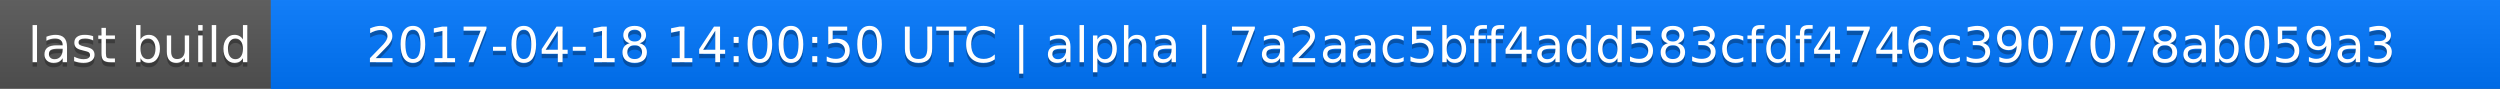
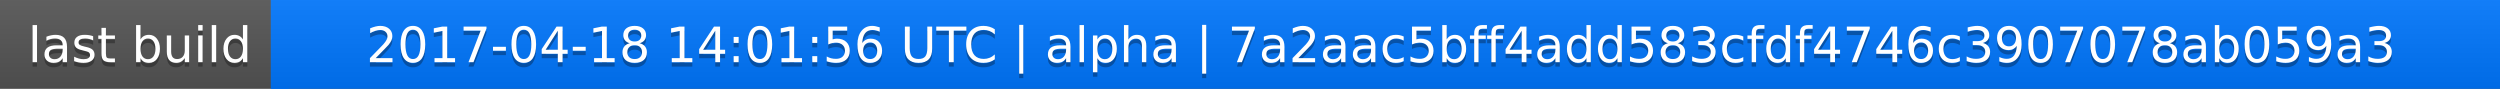
<svg xmlns="http://www.w3.org/2000/svg" width="563" height="20">
  <linearGradient id="a" x2="0" y2="100%">
    <stop offset="0" stop-color="#bbb" stop-opacity=".1" />
    <stop offset="1" stop-opacity=".1" />
  </linearGradient>
  <rect rx="0" width="563" height="20" fill="#555" />
  <rect rx="0" x="61" width="502" height="20" fill="#07f" />
  <path fill="#07f" d="M61 0h4v20h-4z" />
  <rect rx="0" width="563" height="20" fill="url(#a)" />
  <g fill="#fff" text-anchor="middle" font-family="DejaVu Sans,Verdana,Geneva,sans-serif" font-size="11">
    <text x="31.5" y="15" fill="#010101" fill-opacity=".3">last build</text>
    <text x="31.5" y="14">last build</text>
-     <text x="311" y="15" fill="#010101" fill-opacity=".3">2017-04-18 14:00:50 UTC | alpha | 7a2aac5bff4add583cfdf4746c3907078ab059a3</text>
-     <text x="311" y="14">2017-04-18 14:00:50 UTC | alpha | 7a2aac5bff4add583cfdf4746c3907078ab059a3</text>
+     <text x="311" y="15" fill="#010101" fill-opacity=".3">2017-04-18 14:01:56 UTC | alpha | 7a2aac5bff4add583cfdf4746c3907078ab059a3</text>
+     <text x="311" y="14">2017-04-18 14:01:56 UTC | alpha | 7a2aac5bff4add583cfdf4746c3907078ab059a3</text>
  </g>
</svg>
